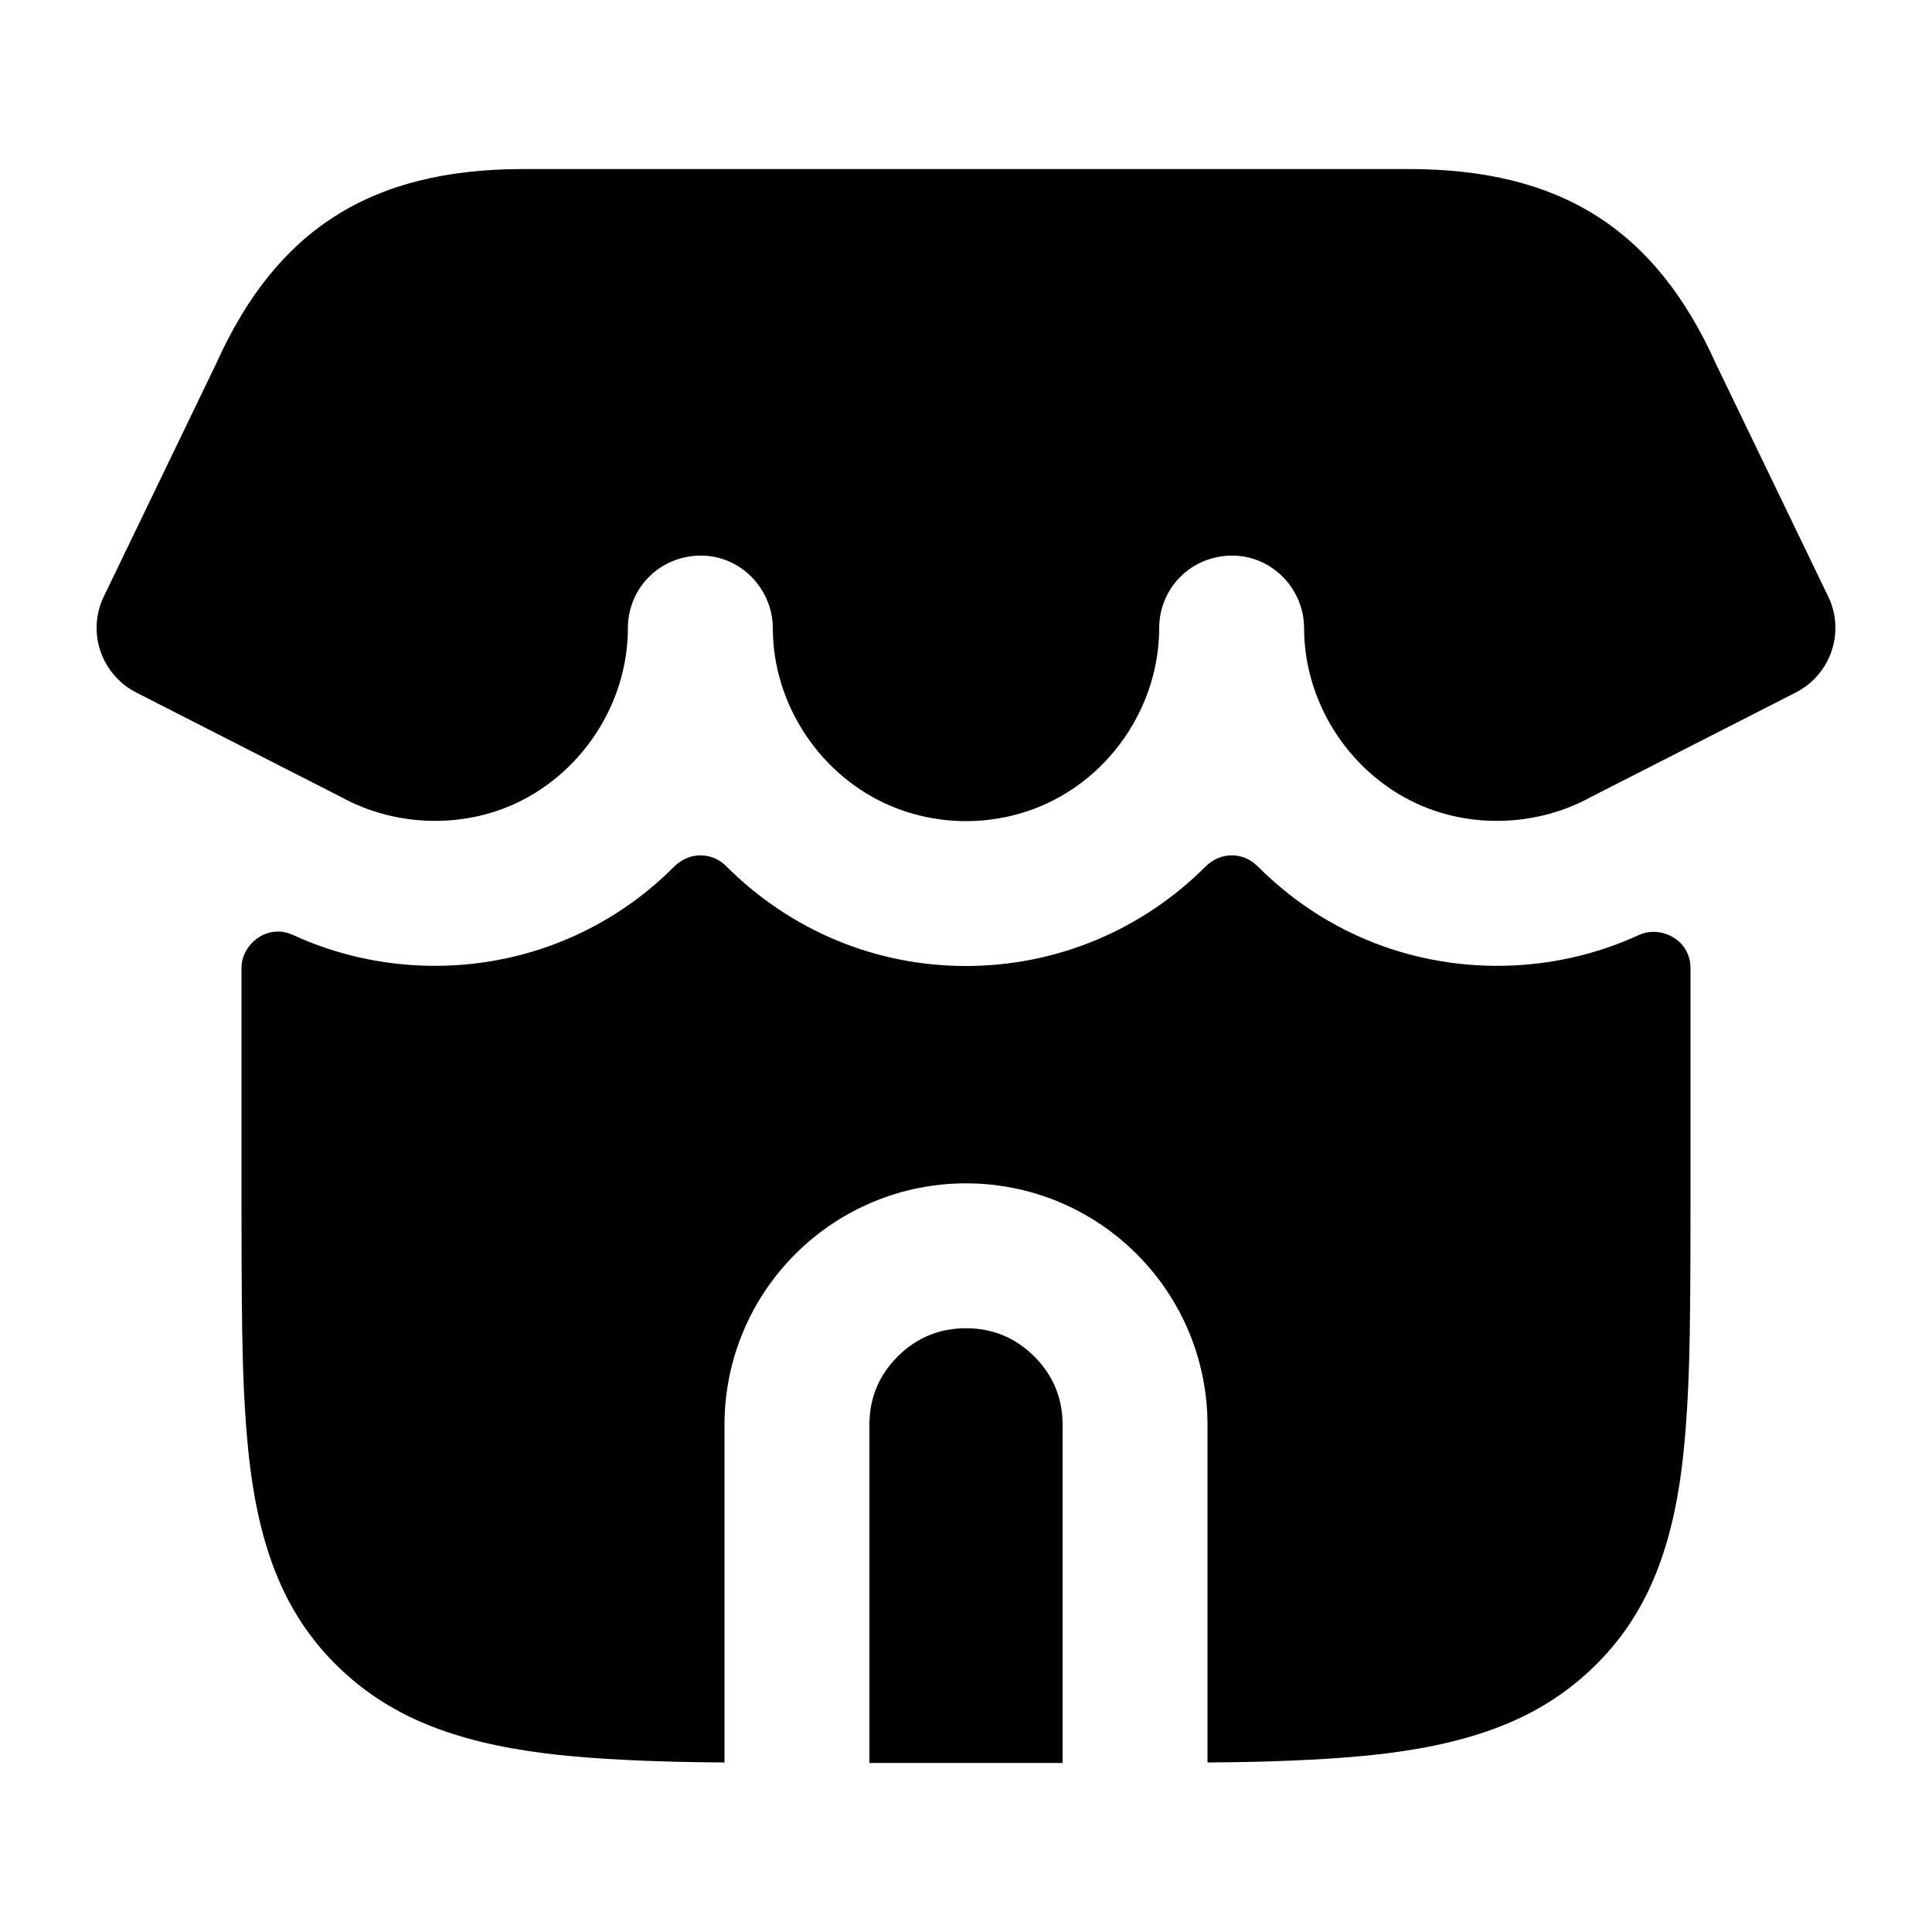
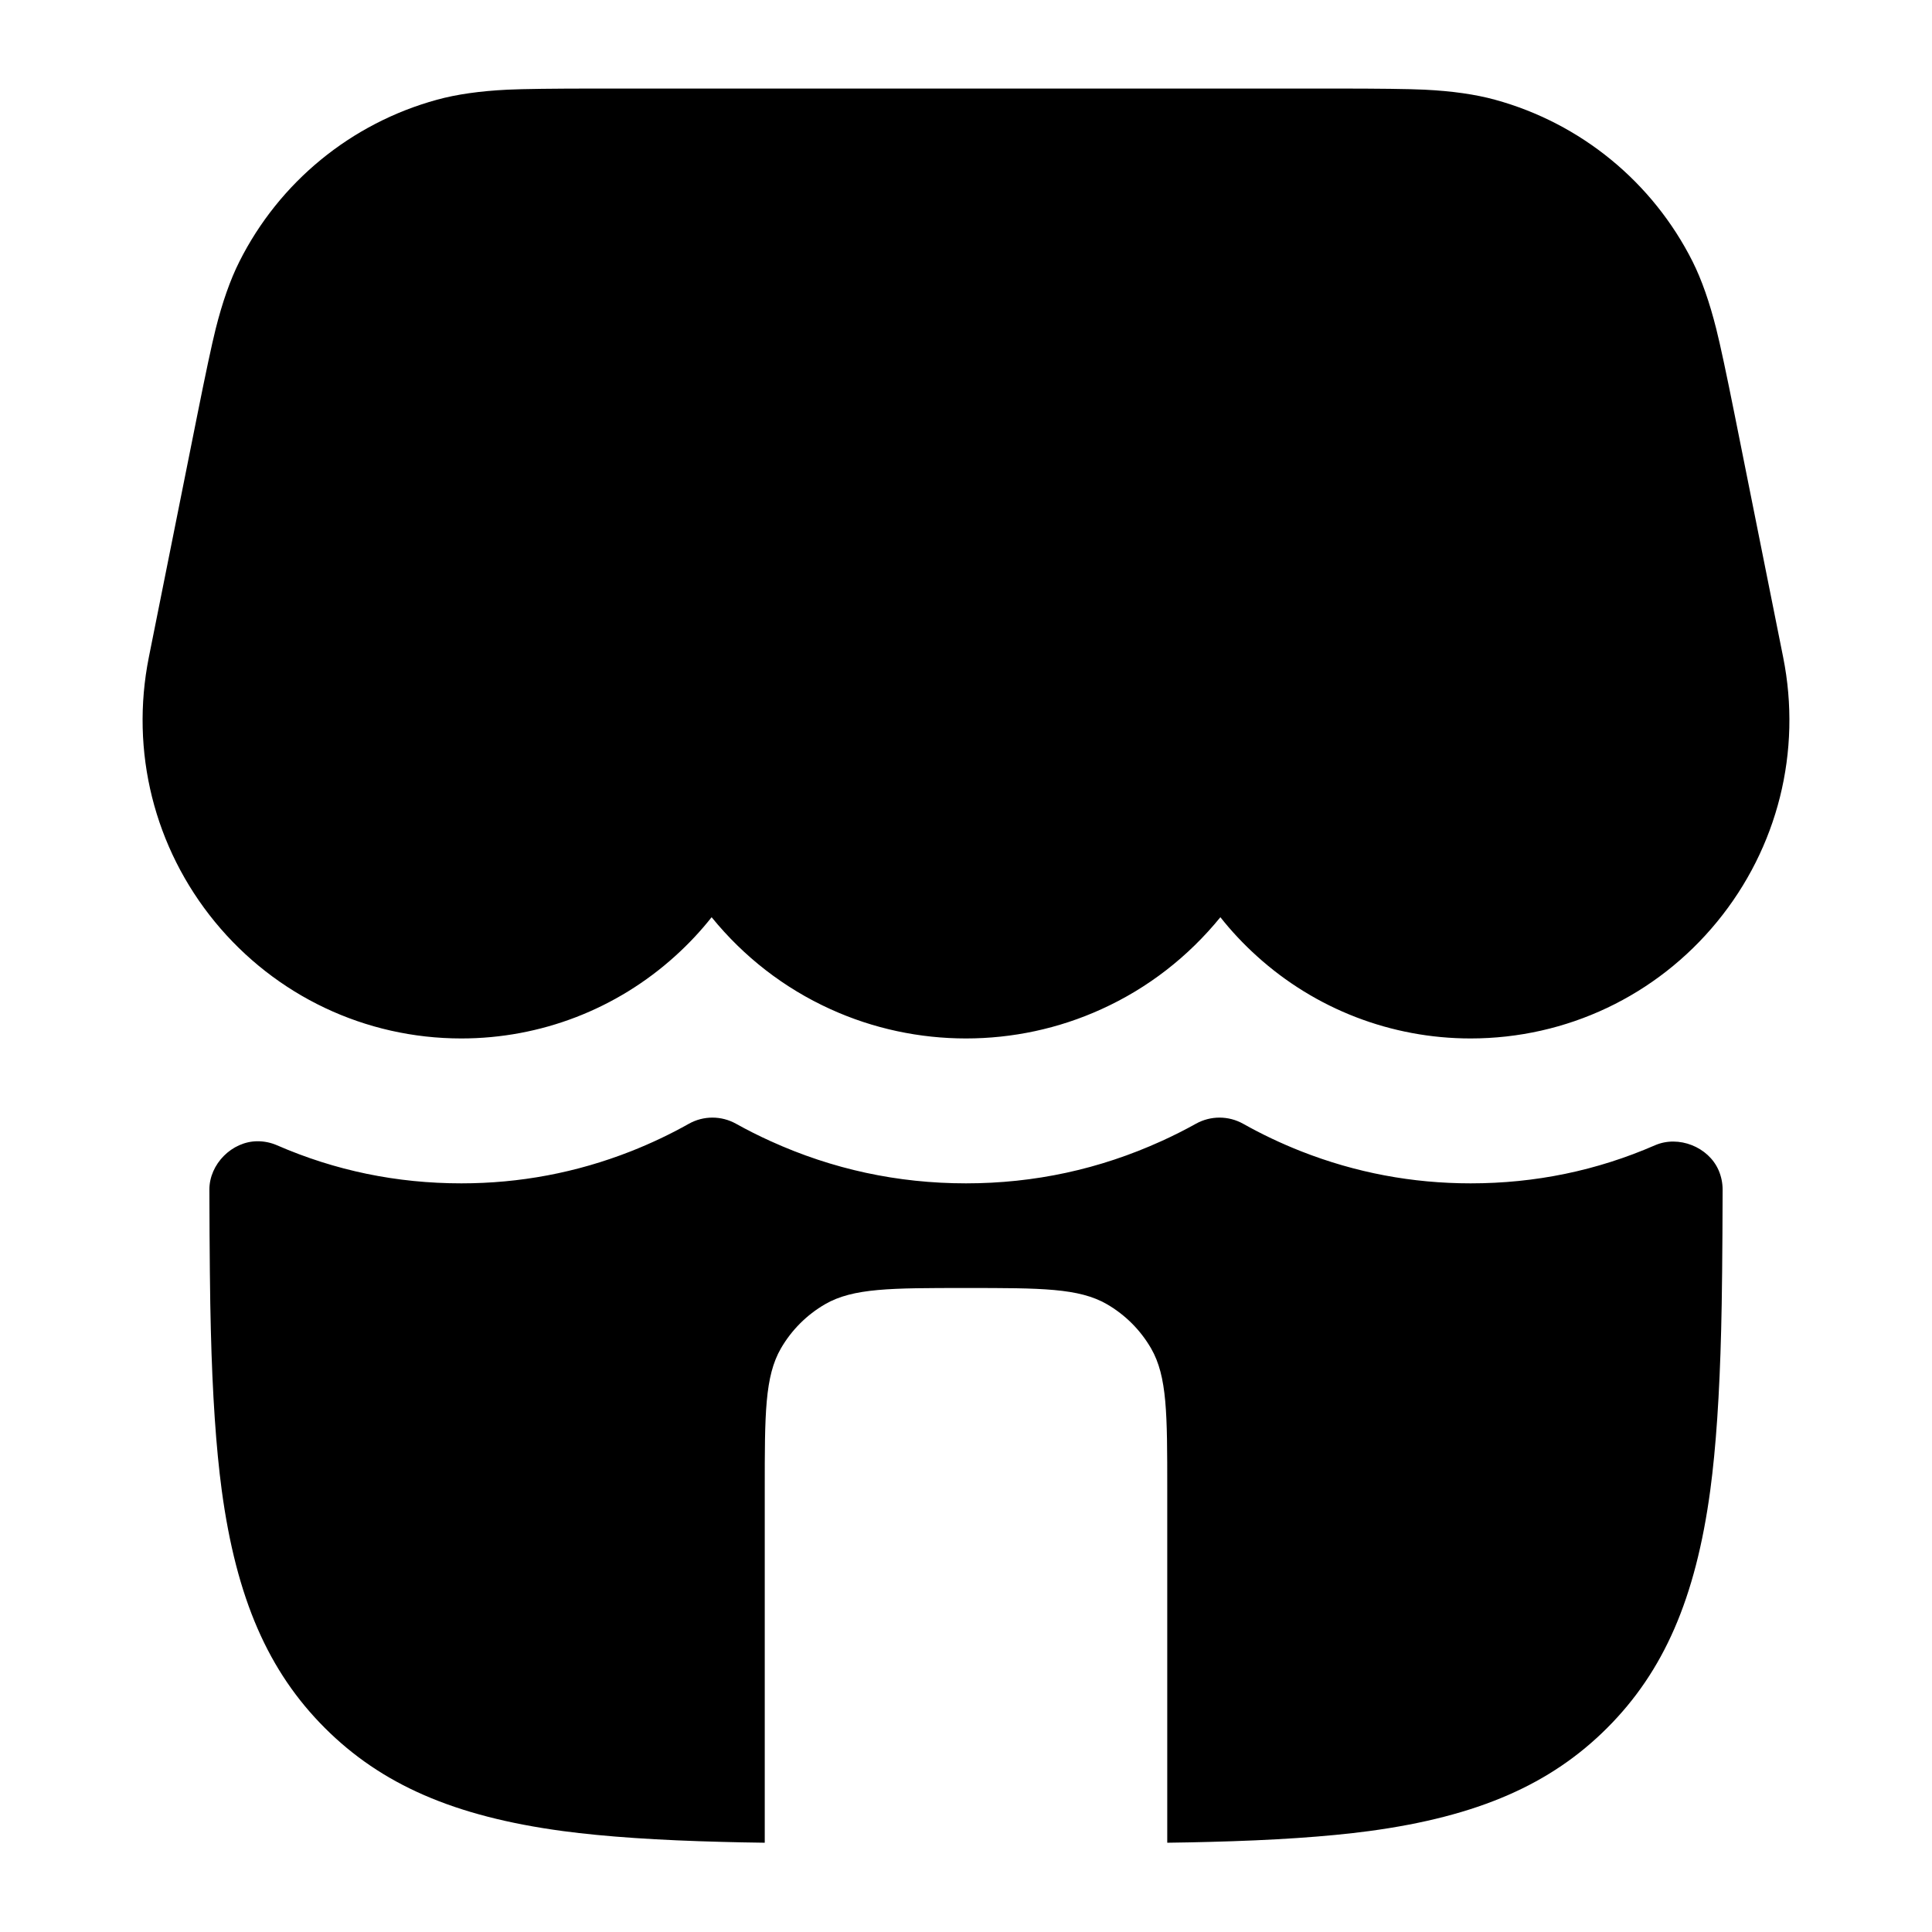
<svg viewBox="0 0 24 24" fill="none">
-   <path d="M3.639 11.614C4.701 12.104 5.951 12.128 7.035 11.67Q7.789 11.351 8.37 10.77C8.569 10.57 8.849 10.589 9.018 10.757C9.823 11.563 10.881 12 12 12C13.119 12 14.181 11.558 14.97 10.77C15.169 10.57 15.449 10.589 15.618 10.757Q16.211 11.351 16.965 11.67C18.049 12.128 19.299 12.104 20.361 11.614C20.578 11.514 20.859 11.617 20.959 11.834Q21 11.924 21 12.022L21 15Q21 16.325 20.984 16.877Q20.959 17.793 20.869 18.395C20.71 19.459 20.356 20.19 19.742 20.76C19.139 21.32 18.369 21.637 17.226 21.781Q16.574 21.862 15.572 21.886Q15.346 21.891 15 21.894L15 17.7C15 16.901 14.684 16.142 14.121 15.579C13.558 15.016 12.799 14.7 12 14.7C11.201 14.7 10.442 15.016 9.879 15.579C9.316 16.142 9 16.901 9 17.7L9 21.894Q8.654 21.891 8.428 21.886Q7.426 21.862 6.774 21.781C5.631 21.637 4.861 21.32 4.258 20.76C3.644 20.19 3.29 19.459 3.131 18.395Q3.041 17.793 3.016 16.877Q3 16.325 3 15L3 12.022C3 11.784 3.211 11.572 3.45 11.572Q3.549 11.572 3.639 11.614ZM1.29 7.409L2.684 4.52C3.437 2.843 4.618 2.1 6.5 2.1L17.5 2.1C19.382 2.1 20.563 2.843 21.316 4.52L22.71 7.409Q22.8 7.594 22.8 7.8C22.8 8.138 22.61 8.448 22.309 8.602L19.749 9.908C19.121 10.25 18.333 10.294 17.666 10.012C16.796 9.644 16.201 8.759 16.2 7.804C16.2 7.438 15.975 7.106 15.644 6.969C15.314 6.831 14.917 6.91 14.664 7.164C14.495 7.332 14.4 7.561 14.4 7.8C14.399 8.761 13.804 9.644 12.934 10.012C12.341 10.263 11.659 10.263 11.066 10.012C10.195 9.643 9.6 8.757 9.6 7.8C9.6 7.442 9.375 7.106 9.044 6.969C8.714 6.831 8.317 6.91 8.064 7.164C7.895 7.332 7.8 7.561 7.8 7.8C7.8 8.757 7.205 9.643 6.334 10.012C5.667 10.294 4.879 10.25 4.251 9.908L1.691 8.602C1.39 8.448 1.2 8.138 1.2 7.8Q1.2 7.594 1.29 7.409ZM13.2 21.9L10.8 21.9L10.8 17.7Q10.8 17.203 11.151 16.851Q11.503 16.5 12 16.5Q12.497 16.5 12.849 16.851Q13.2 17.203 13.2 17.7Z" fill="currentColor" />
+   <path d="M9.5 1.1L16.582 1.1Q17.399 1.1 17.696 1.114Q18.208 1.139 18.572 1.239C19.638 1.531 20.531 2.263 21.027 3.251Q21.195 3.588 21.32 4.086Q21.393 4.375 21.553 5.175L22.151 8.164C22.385 9.335 22.084 10.532 21.33 11.451C20.577 12.37 19.462 12.9 18.268 12.9C17.284 12.9 16.34 12.536 15.612 11.876Q15.364 11.652 15.16 11.394C14.761 11.884 14.26 12.275 13.681 12.537C12.618 13.021 11.382 13.021 10.318 12.537C9.74 12.275 9.238 11.884 8.84 11.394Q8.636 11.652 8.388 11.876C7.659 12.536 6.716 12.9 5.731 12.9C4.537 12.9 3.423 12.37 2.669 11.451C1.916 10.532 1.615 9.335 1.849 8.164L2.447 5.175Q2.607 4.374 2.679 4.086Q2.804 3.588 2.973 3.251C3.469 2.263 4.361 1.531 5.428 1.239Q5.791 1.139 6.304 1.114Q6.601 1.1 7.417 1.1L9.499 1.1ZM3.441 14.227Q4.527 14.7 5.731 14.7Q6.822 14.7 7.834 14.303Q8.21 14.155 8.557 13.96C8.738 13.858 8.96 13.858 9.142 13.959Q9.352 14.076 9.573 14.176Q10.726 14.7 12 14.7Q13.273 14.7 14.426 14.176Q14.647 14.076 14.857 13.959C15.039 13.858 15.261 13.858 15.443 13.96Q15.79 14.155 16.166 14.303Q17.178 14.7 18.269 14.7Q19.473 14.7 20.559 14.227C20.851 14.1 21.222 14.246 21.349 14.537Q21.399 14.653 21.399 14.779Q21.396 15.952 21.381 16.516Q21.351 17.725 21.246 18.509C21.064 19.86 20.666 20.764 19.965 21.465C19.264 22.166 18.36 22.564 17.009 22.746Q16.225 22.851 15.016 22.881Q14.802 22.887 14.5 22.891L14.5 18.5C14.5 17.565 14.5 17.098 14.299 16.75C14.167 16.522 13.978 16.333 13.75 16.201C13.402 16 12.935 16 12 16C11.065 16 10.598 16 10.25 16.201C10.022 16.333 9.833 16.522 9.701 16.75C9.5 17.098 9.5 17.565 9.5 18.5L9.5 22.891Q9.198 22.887 8.984 22.881Q7.775 22.851 6.991 22.746C5.64 22.564 4.736 22.166 4.035 21.465C3.334 20.764 2.936 19.86 2.754 18.509Q2.649 17.725 2.619 16.516Q2.604 15.952 2.601 14.779C2.6 14.461 2.881 14.178 3.199 14.177Q3.325 14.177 3.441 14.227Z" fill="currentColor" />
</svg>
